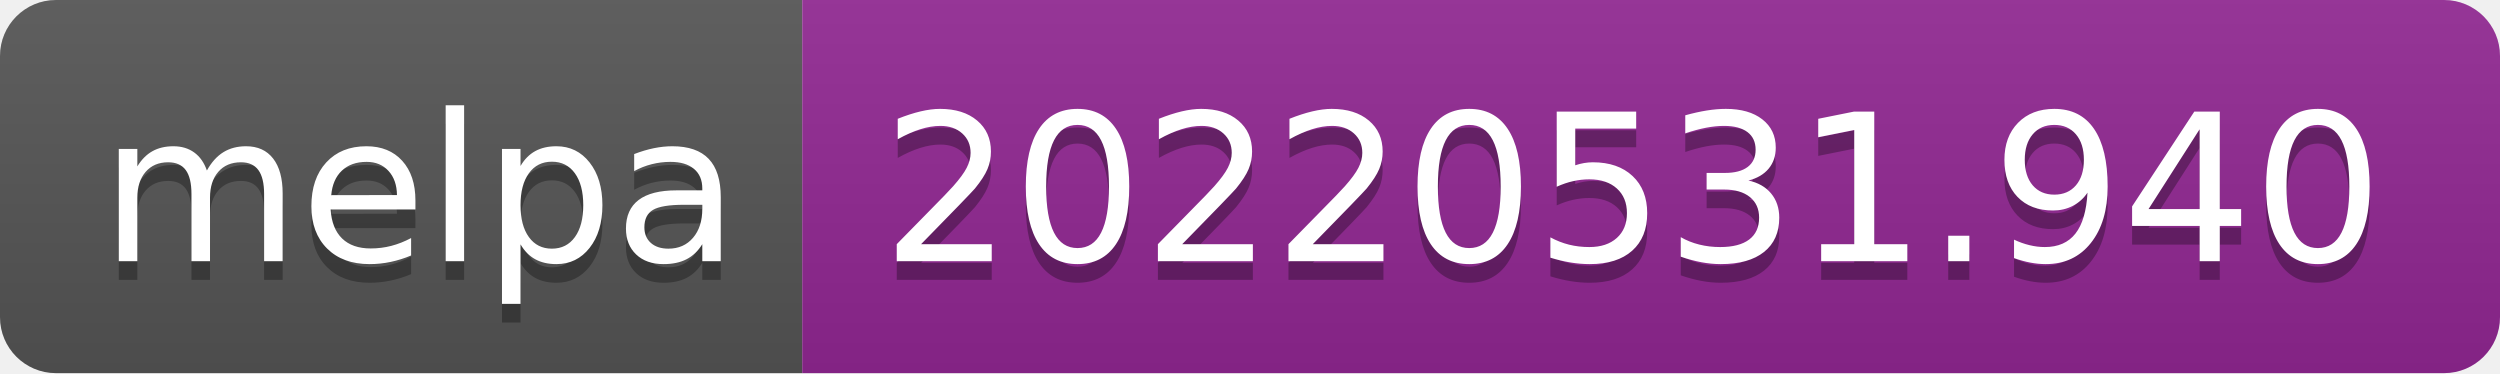
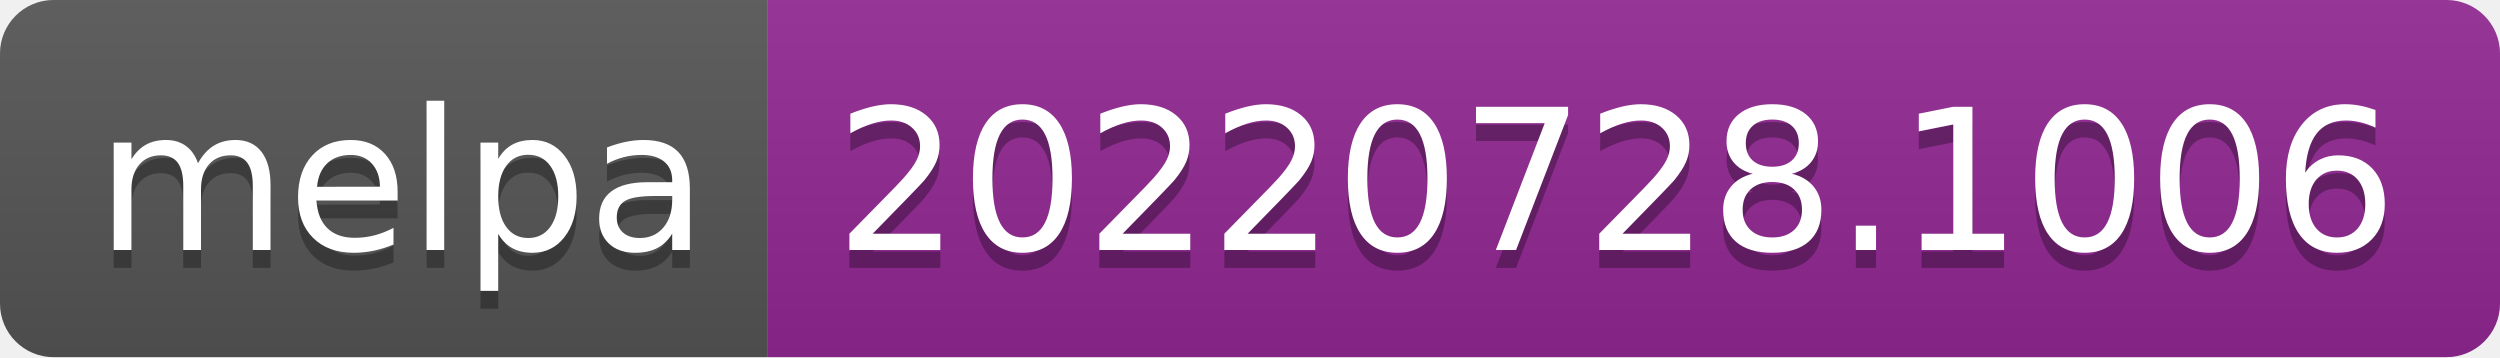
- <svg xmlns="http://www.w3.org/2000/svg" width="134" height="20" role="img" aria-label="melpa: 20220531.940">
+ <svg xmlns="http://www.w3.org/2000/svg" width="140" height="20" role="img" aria-label="melpa: 20220728.1006">
  <linearGradient id="s" x2="0" y2="100%">
    <stop offset="0" stop-color="#bbb" stop-opacity=".1" />
    <stop offset="1" stop-opacity=".1" />
  </linearGradient>
  <clipPath id="r">
-     <rect width="134" height="20" rx="3" fill="#fff" />
+     <rect width="140" height="20" rx="3" fill="#fff" />
  </clipPath>
  <g clip-path="url(#r)">
    <rect width="43" height="20" fill="#555" />
-     <rect x="43" width="91" height="20" fill="#922793" />
-     <rect width="134" height="20" fill="url(#s)" />
+     <rect x="43" width="97" height="20" fill="#922793" />
+     <rect width="140" height="20" fill="url(#s)" />
  </g>
  <g fill="#fff" text-anchor="middle" font-family="Verdana,Geneva,DejaVu Sans,sans-serif" text-rendering="geometricPrecision" font-size="110">
    <text aria-hidden="true" x="225" y="150" fill="#010101" fill-opacity=".3" transform="scale(.1)" textLength="330">melpa</text>
    <text x="225" y="140" transform="scale(.1)" fill="#fff" textLength="330">melpa</text>
-     <text aria-hidden="true" x="875" y="150" fill="#010101" fill-opacity=".3" transform="scale(.1)" textLength="810">20220531.940</text>
-     <text x="875" y="140" transform="scale(.1)" fill="#fff" textLength="810">20220531.940</text>
+     <text aria-hidden="true" x="905" y="150" fill="#010101" fill-opacity=".3" transform="scale(.1)" textLength="870">20220728.1006</text>
+     <text x="905" y="140" transform="scale(.1)" fill="#fff" textLength="870">20220728.1006</text>
  </g>
</svg>
